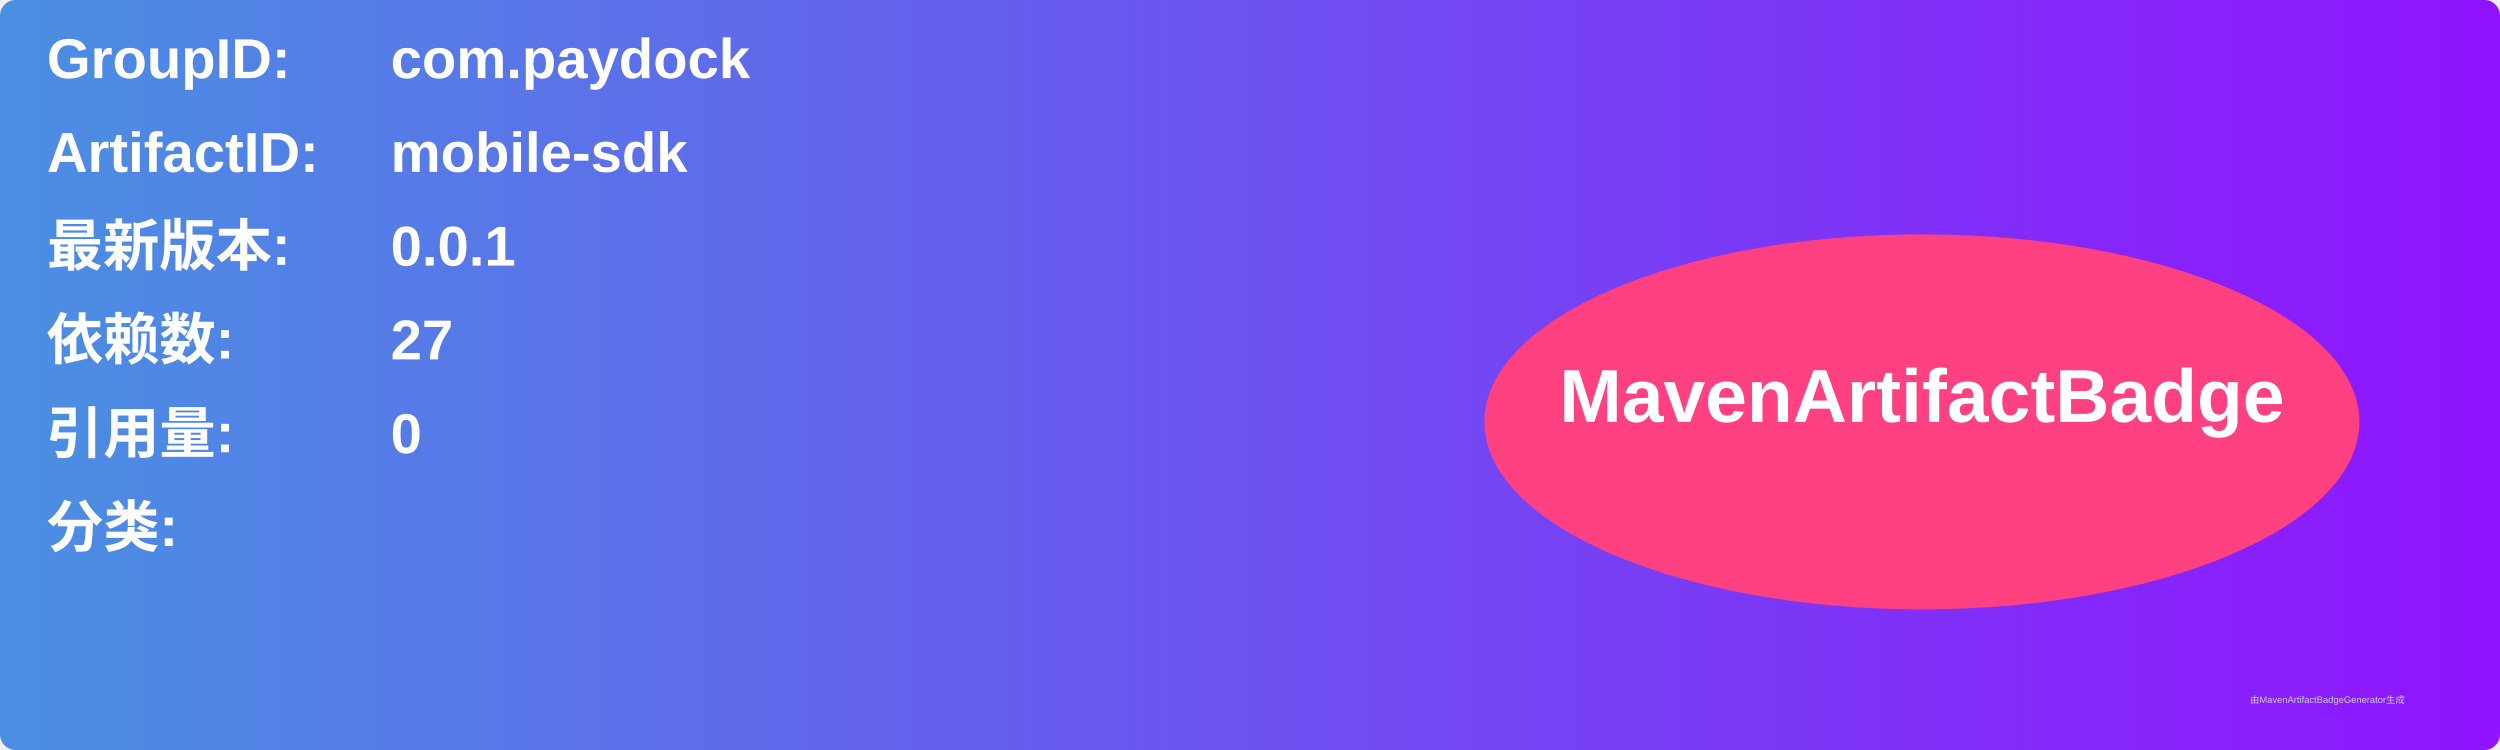
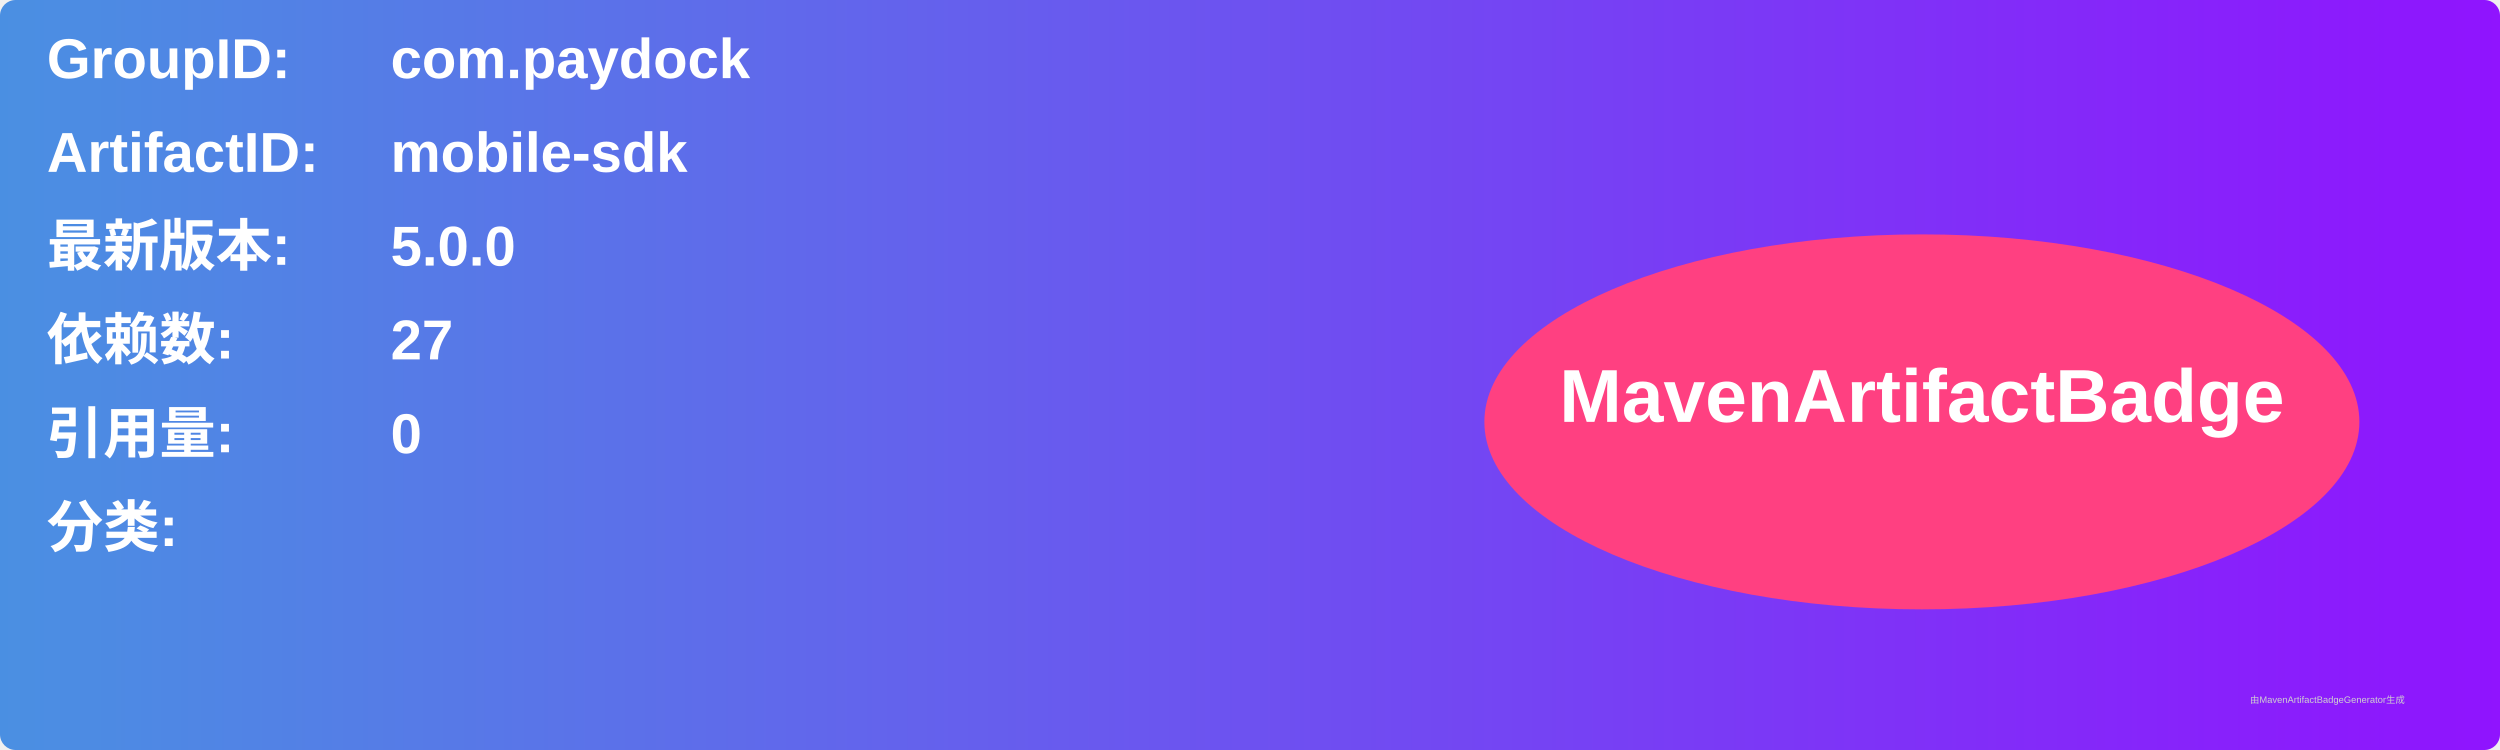
<svg xmlns="http://www.w3.org/2000/svg" width="800" height="240" viewBox="0 0 800 240">
  <linearGradient id="grad" x1="0%" y1="0%" x2="100%" y2="0%">
    <stop offset="0%" stop-color="#4a90e2" />
    <stop offset="100%" stop-color="#9013fe" />
  </linearGradient>
  <rect width="100%" height="100%" rx="5" ry="5" fill="url(#grad)" />
  <g transform="translate(15, 15)">
    <text x="0" y="10" font-family="Arial" font-size="18" fill="white" font-weight="bold" width="260">GroupID:</text>
    <text x="110" y="10" font-family="Arial" font-size="18" fill="white" font-weight="bold" width="460">com.paydock</text>
    <text x="0" y="40" font-family="Arial" font-size="18" fill="white" font-weight="bold" width="260">ArtifactID:</text>
    <text x="110" y="40" font-family="Arial" font-size="18" fill="white" font-weight="bold" width="460">mobile-sdk</text>
    <text x="0" y="70" font-family="Arial" font-size="18" fill="white" font-weight="bold">最新版本:</text>
    <text x="110" y="70" font-family="Arial" font-size="18" fill="white" font-weight="bold">
-       <tspan font-weight="bold">0.0.1</tspan>
+       <tspan font-weight="bold">5.0.0</tspan>
    </text>
    <text x="0" y="100" font-family="Arial" font-size="18" fill="white" font-weight="bold">依赖数: </text>
    <text x="110" y="100" font-family="Arial" font-size="18" fill="white">
      <tspan font-weight="bold">27</tspan>
    </text>
    <text x="0" y="130" font-family="Arial" font-size="18" fill="white" font-weight="bold">引用量: </text>
    <text x="110" y="130" font-family="Arial" font-size="18" fill="white">
      <tspan font-weight="bold">0</tspan>
    </text>
    <text x="0" y="160" font-family="Arial" font-size="18" fill="white" font-weight="bold">分类:</text>
    <text x="10" y="190" font-family="Arial" font-size="10" fill="white">
      <tspan font-weight="bold" />
    </text>
    <ellipse cx="600" cy="120" rx="140" ry="60" fill="#ff4081" />
    <text x="600" y="120" text-anchor="middle" font-family="Arial" font-size="24" fill="white" font-weight="bold">MavenArtifactBadge</text>
  </g>
  <text x="720" y="225" font-family="Arial" font-size="3" fill="#d0d0d0">由MavenArtifactBadgeGenerator生成</text>
</svg>
